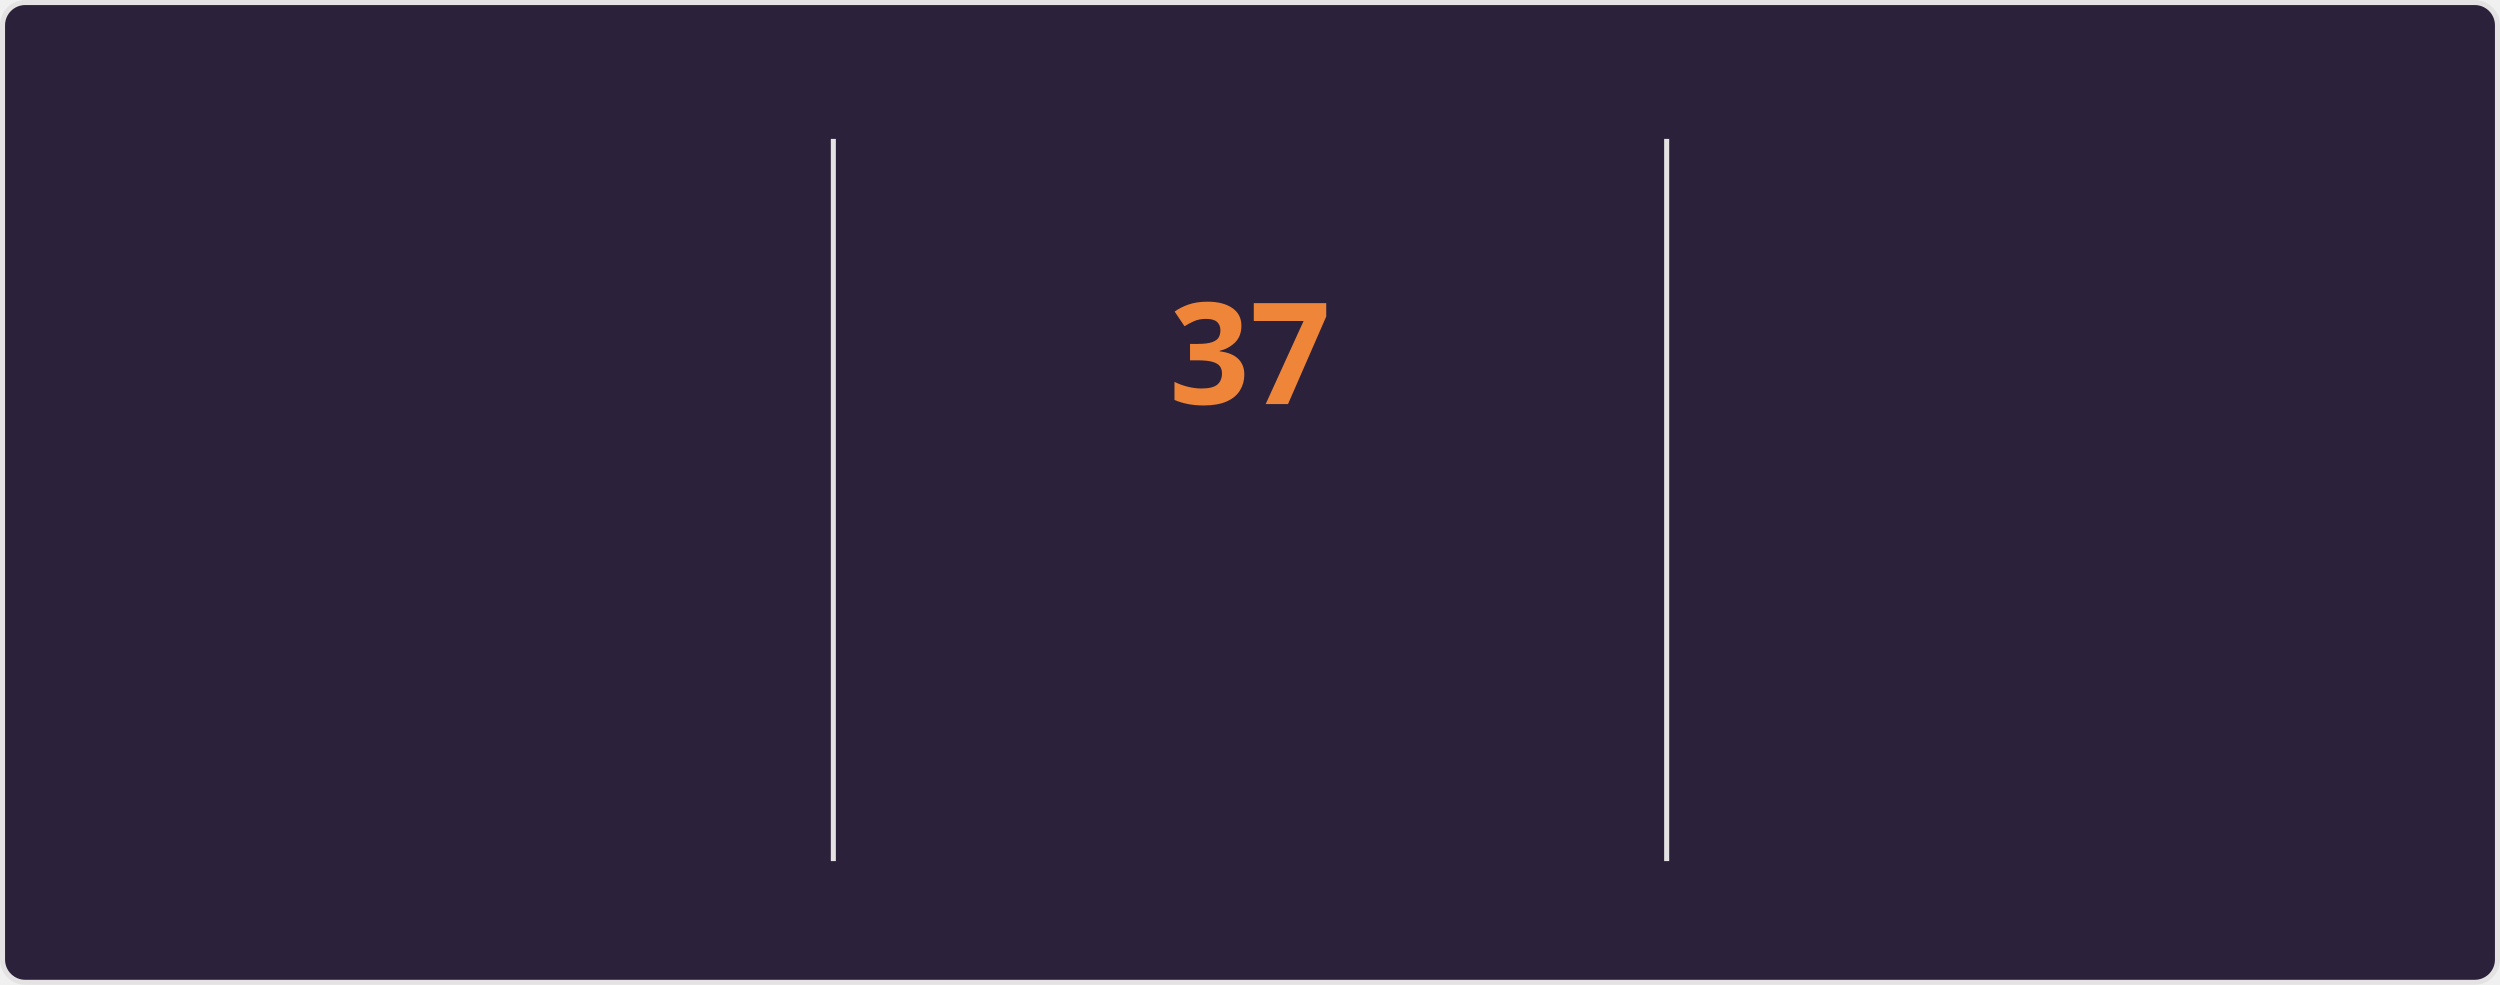
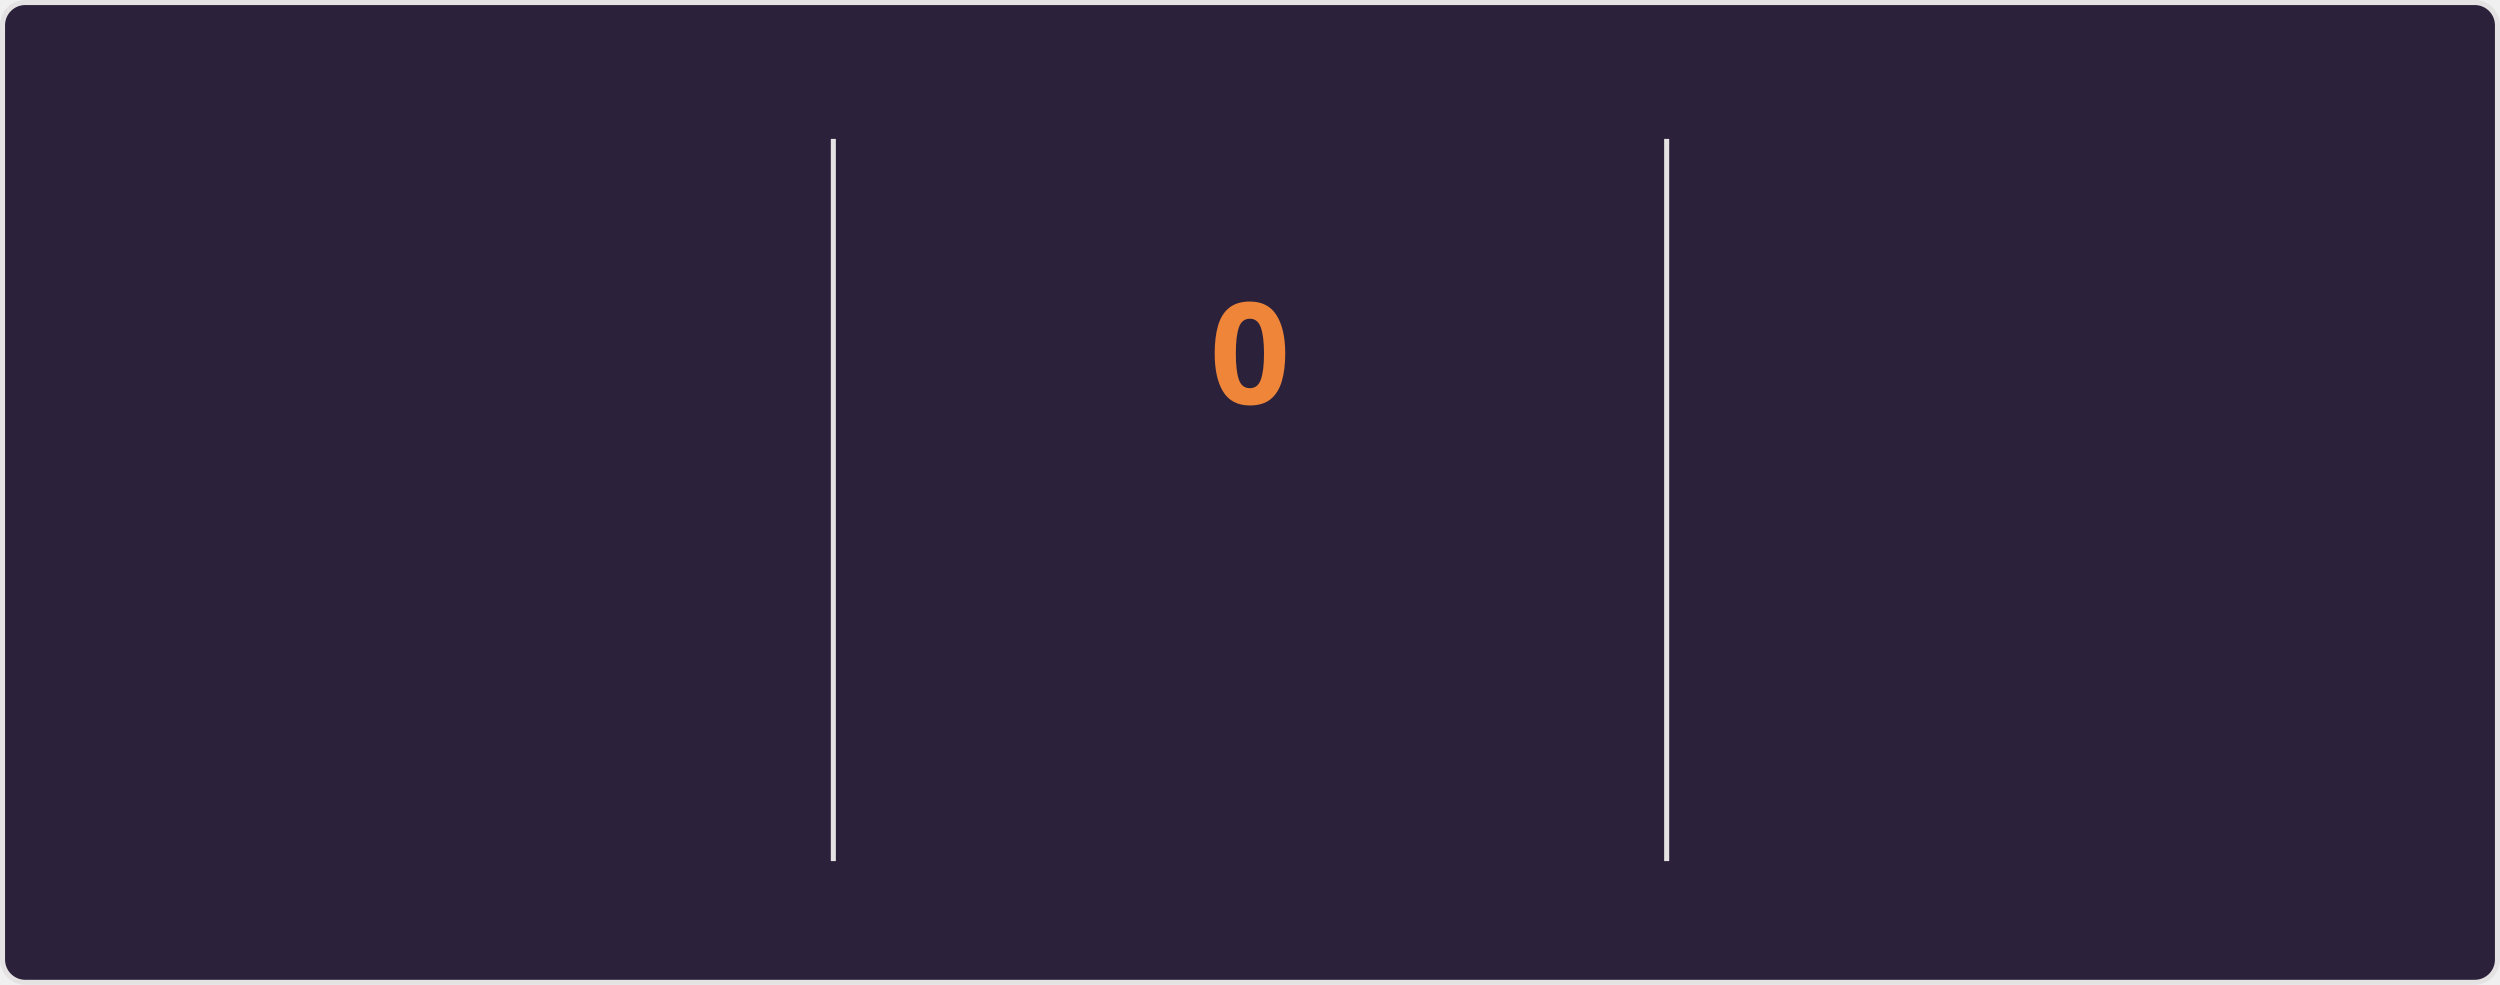
<svg xmlns="http://www.w3.org/2000/svg" style="isolation: isolate" viewBox="0 0 495 195" width="495px" height="195px" direction="ltr">
  <style>
    @keyframes currstreak {
      0% { font-size: 3px; opacity: 0.2; }
      80% { font-size: 34px; opacity: 1; }
      100% { font-size: 28px; opacity: 1; }
    }
    @keyframes fadein {
      0% { opacity: 0; }
      100% { opacity: 1; }
    }
    .big-number {
      font-family: "Segoe UI", Ubuntu, sans-serif;
      font-weight: 700;
      font-size: 28px;
      fill: #e2e9ec;
    }
    .label {
      font-family: "Segoe UI", Ubuntu, sans-serif;
      font-weight: 400;
      font-size: 14px;
      fill: #e2e9ec;
    }
    .range-text {
      font-family: "Segoe UI", Ubuntu, sans-serif;
      font-weight: 400;
      font-size: 12px;
      fill: #e2e9ec;
    }
    .current-streak-num {
      font-family: "Segoe UI", Ubuntu, sans-serif;
      font-weight: 700;
      font-size: 28px;
      fill: #ef8539;
    }</style>
  <defs>
    <clipPath id="outer_rectangle">
      <rect width="495" height="195" rx="4.5" />
    </clipPath>
    <mask id="mask_out_ring_behind_fire">
      <rect width="495" height="195" fill="white" />
      <ellipse id="mask-ellipse" cx="247.5" cy="32" rx="13" ry="18" fill="black" />
    </mask>
  </defs>
  <g clip-path="url(#outer_rectangle)">
    <g style="isolation: isolate">
      <rect fill="#2b213a" rx="4.5" x="0.5" y="0.5" width="494" height="194" stroke="#e4e2e2" />
    </g>
    <g style="isolation: isolate">
      <line x1="165" y1="28" x2="165" y2="170" vector-effect="non-scaling-stroke" stroke-width="1" stroke="#e4e2e2" stroke-linejoin="miter" stroke-linecap="square" stroke-miterlimit="3" />
      <line x1="330" y1="28" x2="330" y2="170" vector-effect="non-scaling-stroke" stroke-width="1" stroke="#e4e2e2" stroke-linejoin="miter" stroke-linecap="square" stroke-miterlimit="3" />
    </g>
    <g style="isolation: isolate">
      <g transform="translate(82.5, 48)">
        <text x="0" y="32" stroke-width="0" text-anchor="middle" class="big-number" style="opacity: 0; animation: fadein 0.5s linear forwards 0.6s">
            6.0K
          </text>
      </g>
      <g transform="translate(82.5, 84)">
        <text x="0" y="32" stroke-width="0" text-anchor="middle" class="label" style="opacity: 0; animation: fadein 0.5s linear forwards 0.7s">
            Total Contributions
          </text>
      </g>
      <g transform="translate(82.5, 114)">
        <text x="0" y="32" stroke-width="0" text-anchor="middle" class="range-text" style="opacity: 0; animation: fadein 0.5s linear forwards 0.8s">
            Aug 17 - Present
          </text>
      </g>
    </g>
    <g style="isolation: isolate">
      <g mask="url(#mask_out_ring_behind_fire)">
        <circle cx="247.5" cy="71" r="40" fill="none" stroke="#e2e9ec" stroke-width="5" style="opacity: 0; animation: fadein 0.5s linear forwards 0.4s" />
      </g>
      <g transform="translate(247.5, 19.5)" stroke-opacity="0" style="opacity: 0; animation: fadein 0.5s linear forwards 0.6s">
        <path d="M -12 -0.5 L 15 -0.5 L 15 23.5 L -12 23.5 L -12 -0.5 Z" fill="none" />
        <path d="M 1.5 0.67 C 1.5 0.67 2.24 3.32 2.24 5.47 C 2.24 7.53 0.89 9.2 -1.17 9.2 C -3.23 9.2 -4.79 7.53 -4.79 5.47 L -4.76 5.11 C -6.78 7.51 -8 10.62 -8 13.99 C -8 18.41 -4.42 22 0 22 C 4.42 22 8 18.41 8 13.99 C 8 8.6 5.41 3.79 1.5 0.67 Z M -0.29 19 C -2.07 19 -3.51 17.6 -3.51 15.86 C -3.51 14.24 -2.46 13.1 -0.7 12.74 C 1.07 12.38 2.9 11.53 3.92 10.16 C 4.31 11.45 4.51 12.81 4.51 14.2 C 4.51 16.85 2.36 19 -0.29 19 Z" fill="#e2e9ec" stroke-opacity="0" />
      </g>
      <g transform="translate(247.5, 48)">
        <text x="0" y="32" stroke-width="0" text-anchor="middle" class="current-streak-num" style="animation: currstreak 0.6s linear forwards">
-             37
+             0
          </text>
      </g>
      <g transform="translate(247.5, 108)">
        <text x="0" y="32" stroke-width="0" text-anchor="middle" class="label" style="opacity: 0; animation: fadein 0.5s linear forwards 0.9s">
            Current Streak
          </text>
      </g>
      <g transform="translate(247.5, 145)">
        <text x="0" y="21" stroke-width="0" text-anchor="middle" class="range-text" style="opacity: 0; animation: fadein 0.5s linear forwards 0.9s">
-             Jul 12 - Aug 17
+             0 days
          </text>
      </g>
    </g>
    <g style="isolation: isolate">
      <g transform="translate(412.5, 48)">
        <text x="0" y="32" stroke-width="0" text-anchor="middle" class="big-number" style="opacity: 0; animation: fadein 0.5s linear forwards 1.2s">
            37
          </text>
      </g>
      <g transform="translate(412.5, 84)">
        <text x="0" y="32" stroke-width="0" text-anchor="middle" class="label" style="opacity: 0; animation: fadein 0.5s linear forwards 1.3s">
            Longest Streak
          </text>
      </g>
      <g transform="translate(412.5, 114)">
        <text x="0" y="32" stroke-width="0" text-anchor="middle" class="range-text" style="opacity: 0; animation: fadein 0.5s linear forwards 1.4s">
            Jul 12 - Aug 17
          </text>
      </g>
    </g>
  </g>
</svg>
